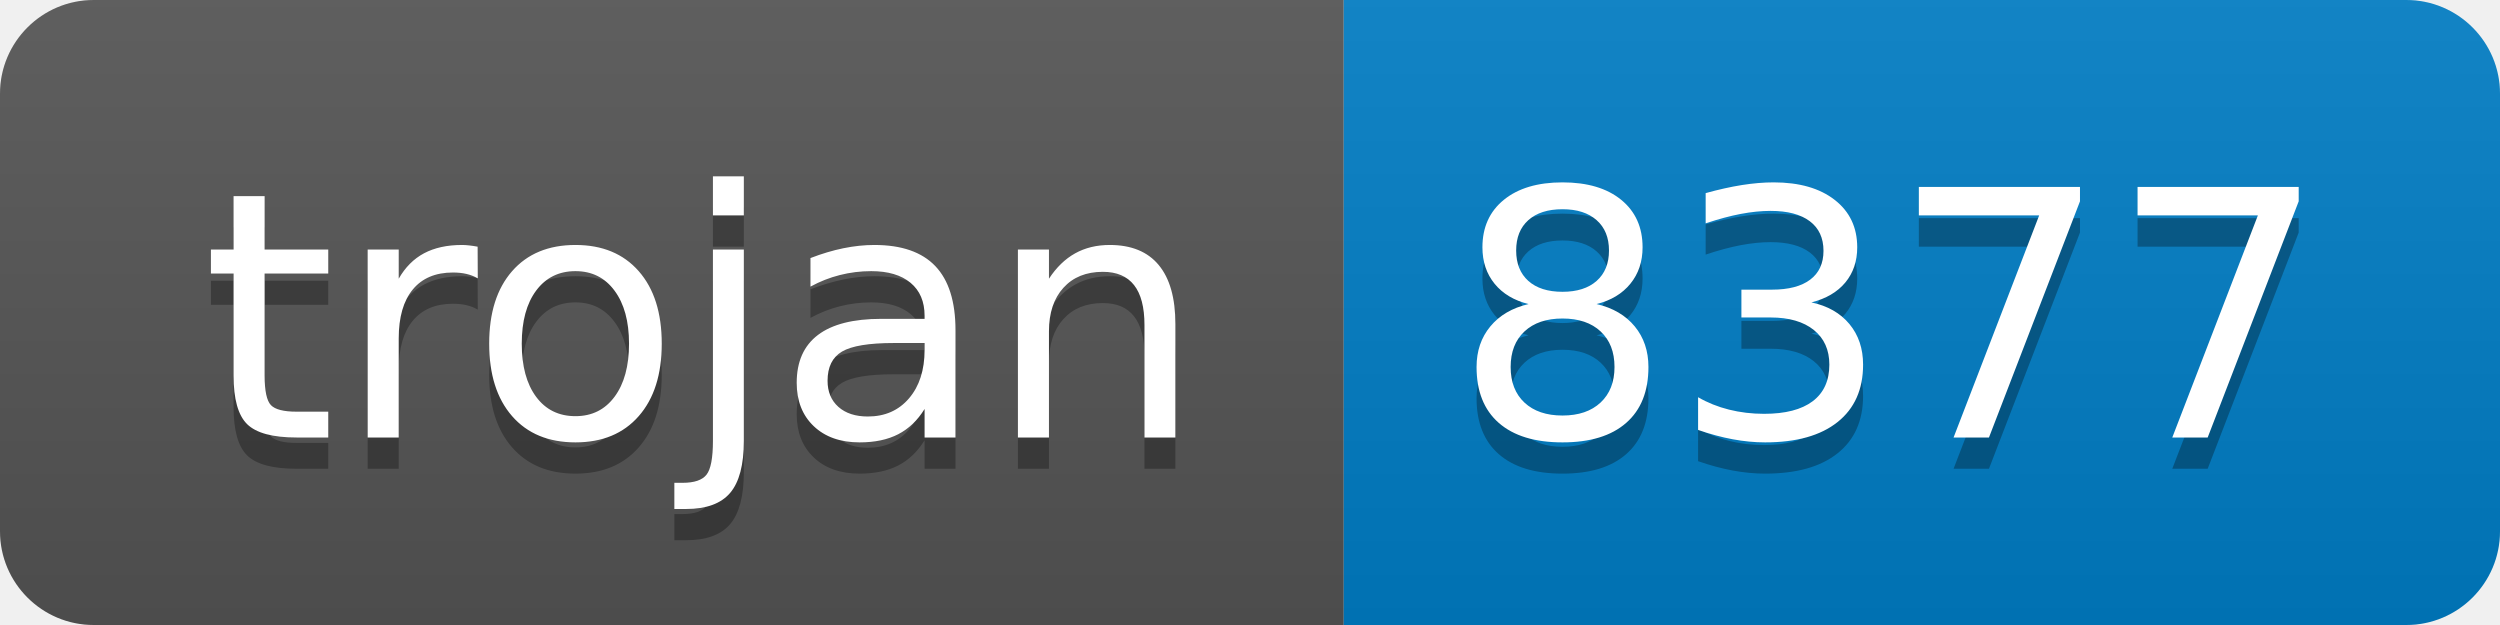
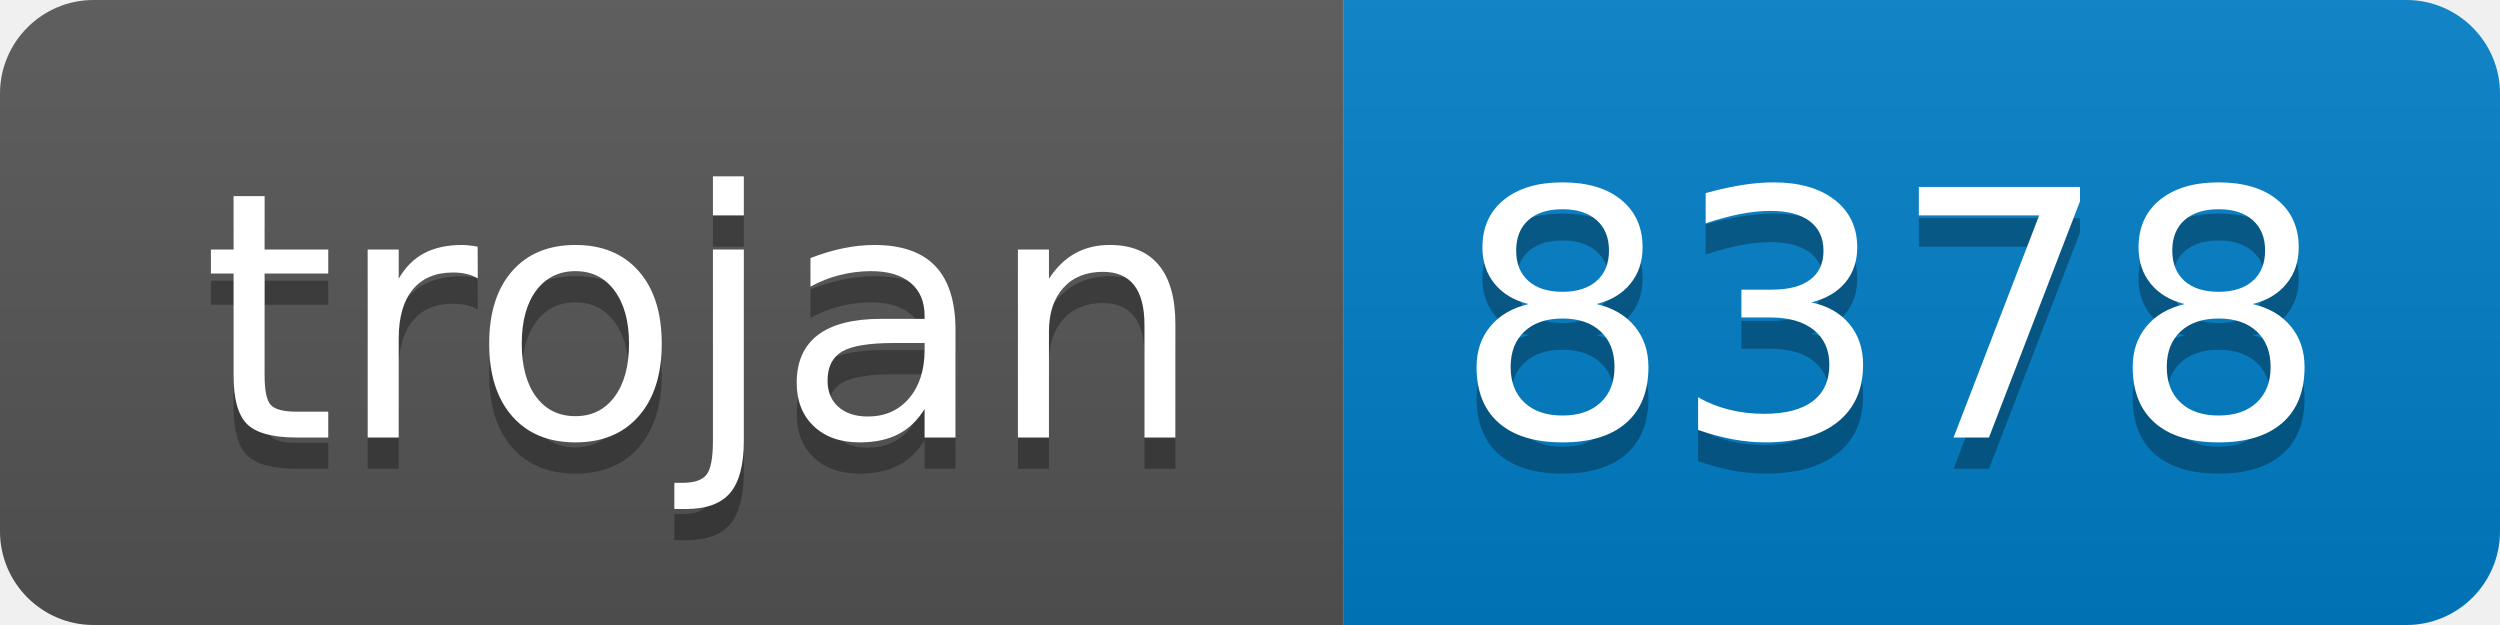
- <svg xmlns="http://www.w3.org/2000/svg" width="80" height="20" role="img" aria-label="trojan: 8377">
+ <svg xmlns="http://www.w3.org/2000/svg" width="80" height="20" role="img" aria-label="trojan: 8378">
  <linearGradient id="s" x2="0" y2="100%">
    <stop offset="0" stop-color="#bbb" stop-opacity=".1" />
    <stop offset="1" stop-opacity=".1" />
  </linearGradient>
  <clipPath id="r">
    <rect width="80" height="20" rx="3" fill="#fff" />
  </clipPath>
  <g clip-path="url(#r)">
    <rect width="43" height="20" fill="#555" />
    <rect x="43" width="37" height="20" fill="#007ec6" />
    <rect width="80" height="20" fill="url(#s)" />
  </g>
  <g fill="#fff" text-anchor="middle" font-family="Verdana,Geneva,DejaVu Sans,sans-serif" text-rendering="geometricPrecision" font-size="110">
    <text aria-hidden="true" x="225" y="150" fill="#010101" fill-opacity=".3" transform="scale(.1)" textLength="330">trojan</text>
    <text x="225" y="140" transform="scale(.1)" fill="#fff" textLength="330">trojan</text>
-     <text aria-hidden="true" x="605" y="150" fill="#010101" fill-opacity=".3" transform="scale(.1)" textLength="270">8377</text>
-     <text x="605" y="140" transform="scale(.1)" fill="#fff" textLength="270">8377</text>
+     <text aria-hidden="true" x="605" y="150" fill="#010101" fill-opacity=".3" transform="scale(.1)" textLength="270">8378</text>
+     <text x="605" y="140" transform="scale(.1)" fill="#fff" textLength="270">8378</text>
  </g>
</svg>
